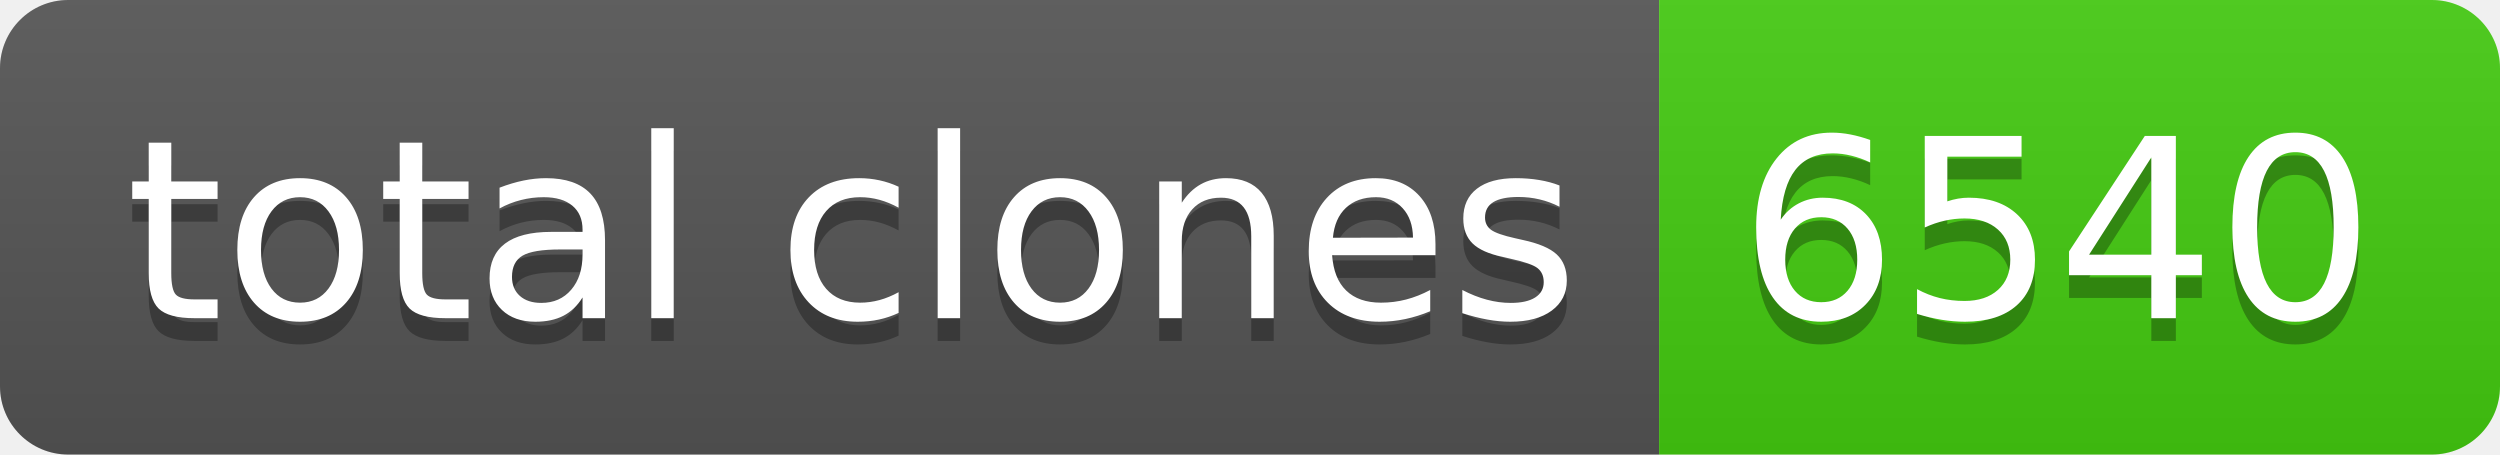
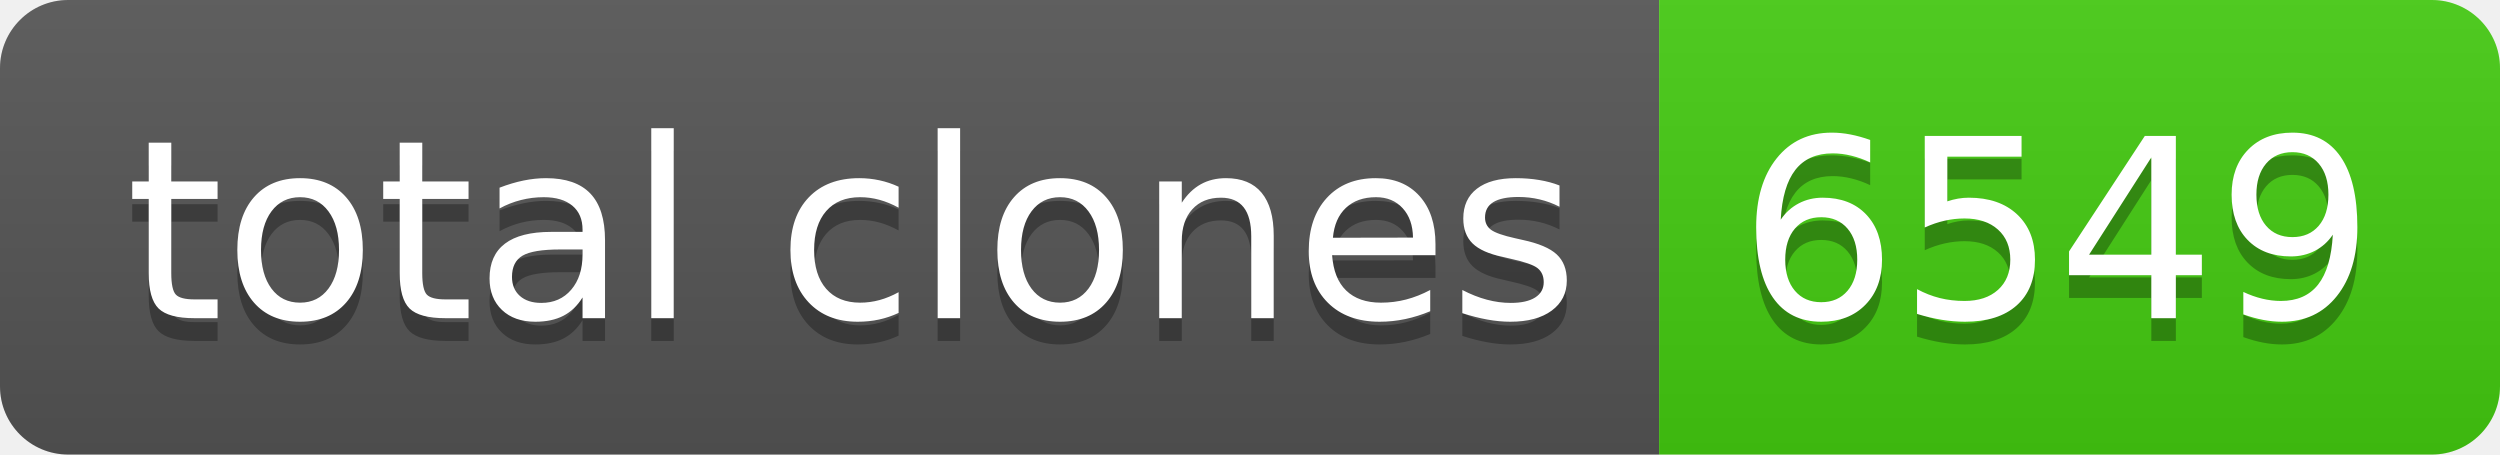
- <svg xmlns="http://www.w3.org/2000/svg" width="110" height="20" role="img" aria-label="total clones: 6540">
+ <svg xmlns="http://www.w3.org/2000/svg" width="110" height="20" role="img" aria-label="total clones: 6549">
  <linearGradient id="s" x2="0" y2="100%">
    <stop offset="0" stop-color="#bbb" stop-opacity=".1" />
    <stop offset="1" stop-opacity=".1" />
  </linearGradient>
  <clipPath id="r">
    <rect width="110" height="20" rx="3" fill="#fff" />
  </clipPath>
  <g clip-path="url(#r)">
    <rect width="73" height="20" fill="#555" />
    <rect x="73" width="37" height="20" fill="#4c1" />
    <rect width="110" height="20" fill="url(#s)" />
  </g>
  <g fill="#fff" text-anchor="middle" font-family="Verdana,Geneva,DejaVu Sans,sans-serif" text-rendering="geometricPrecision" font-size="110">
    <text aria-hidden="true" x="375" y="150" fill="#010101" fill-opacity=".3" transform="scale(.1)" textLength="630">total clones</text>
    <text x="375" y="140" transform="scale(.1)" fill="#fff" textLength="630">total clones</text>
-     <text aria-hidden="true" x="905" y="150" fill="#010101" fill-opacity=".3" transform="scale(.1)" textLength="270">6540</text>
-     <text x="905" y="140" transform="scale(.1)" fill="#fff" textLength="270">6540</text>
+     <text aria-hidden="true" x="905" y="150" fill="#010101" fill-opacity=".3" transform="scale(.1)" textLength="270">6549</text>
+     <text x="905" y="140" transform="scale(.1)" fill="#fff" textLength="270">6549</text>
  </g>
</svg>
